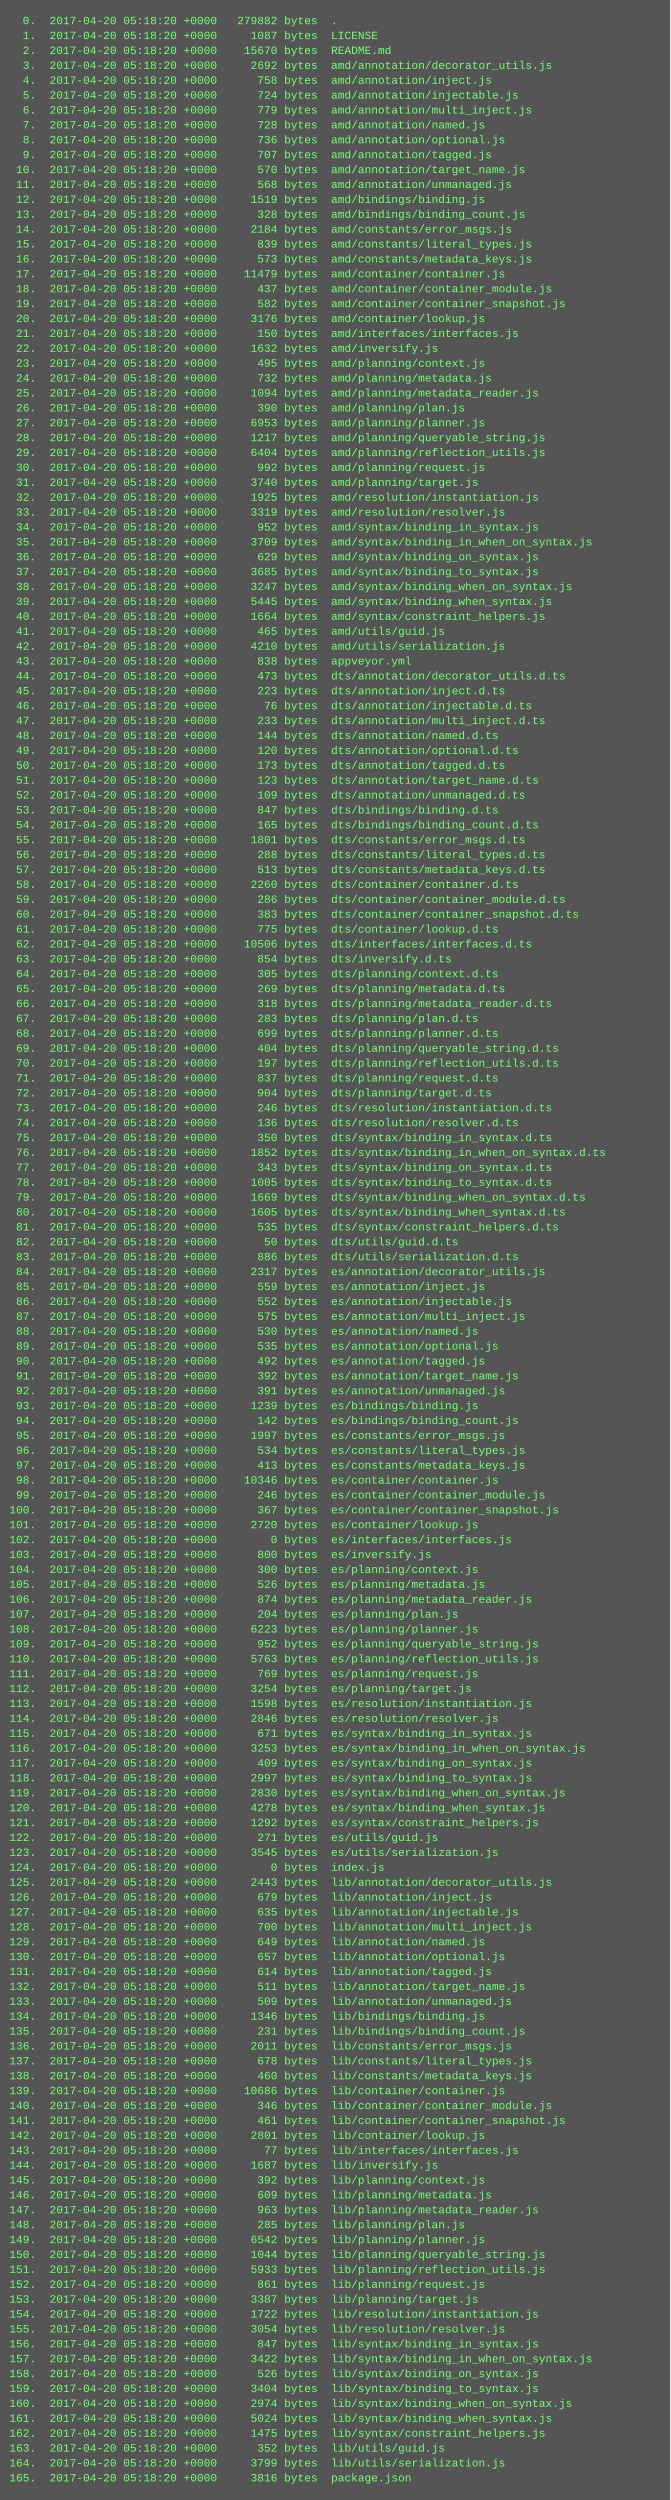
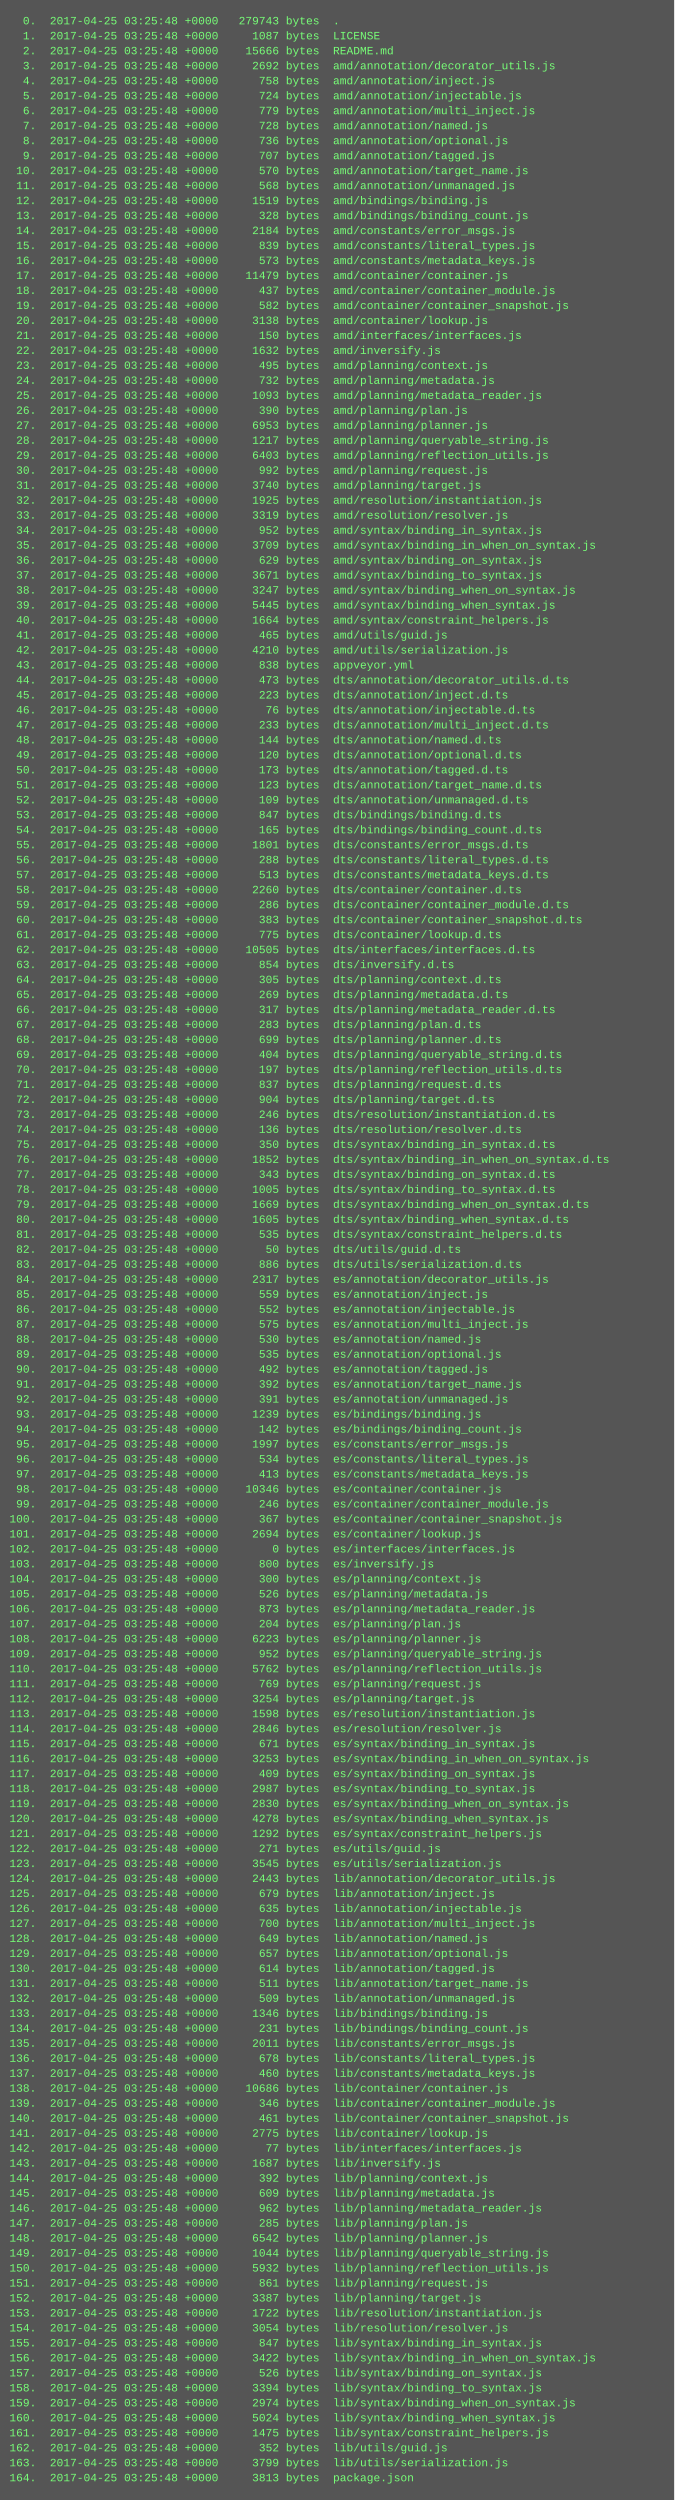
- <svg xmlns="http://www.w3.org/2000/svg" height="2686" width="720">
-   <rect height="2686" fill="#555" width="720" />
+ <svg xmlns="http://www.w3.org/2000/svg" height="2670" width="720">
+   <rect height="2670" fill="#555" width="720" />
  <text fill="#7f7" font-family="Courier New" font-size="12" xml:space="preserve">
-     <tspan x="10" y="26">  0.  2017-04-20 05:18:20 +0000   279882 bytes  .</tspan>
-     <tspan x="10" y="42">  1.  2017-04-20 05:18:20 +0000     1087 bytes  LICENSE</tspan>
-     <tspan x="10" y="58">  2.  2017-04-20 05:18:20 +0000    15670 bytes  README.md</tspan>
-     <tspan x="10" y="74">  3.  2017-04-20 05:18:20 +0000     2692 bytes  amd/annotation/decorator_utils.js</tspan>
-     <tspan x="10" y="90">  4.  2017-04-20 05:18:20 +0000      758 bytes  amd/annotation/inject.js</tspan>
-     <tspan x="10" y="106">  5.  2017-04-20 05:18:20 +0000      724 bytes  amd/annotation/injectable.js</tspan>
-     <tspan x="10" y="122">  6.  2017-04-20 05:18:20 +0000      779 bytes  amd/annotation/multi_inject.js</tspan>
-     <tspan x="10" y="138">  7.  2017-04-20 05:18:20 +0000      728 bytes  amd/annotation/named.js</tspan>
-     <tspan x="10" y="154">  8.  2017-04-20 05:18:20 +0000      736 bytes  amd/annotation/optional.js</tspan>
-     <tspan x="10" y="170">  9.  2017-04-20 05:18:20 +0000      707 bytes  amd/annotation/tagged.js</tspan>
-     <tspan x="10" y="186"> 10.  2017-04-20 05:18:20 +0000      570 bytes  amd/annotation/target_name.js</tspan>
-     <tspan x="10" y="202"> 11.  2017-04-20 05:18:20 +0000      568 bytes  amd/annotation/unmanaged.js</tspan>
-     <tspan x="10" y="218"> 12.  2017-04-20 05:18:20 +0000     1519 bytes  amd/bindings/binding.js</tspan>
-     <tspan x="10" y="234"> 13.  2017-04-20 05:18:20 +0000      328 bytes  amd/bindings/binding_count.js</tspan>
-     <tspan x="10" y="250"> 14.  2017-04-20 05:18:20 +0000     2184 bytes  amd/constants/error_msgs.js</tspan>
-     <tspan x="10" y="266"> 15.  2017-04-20 05:18:20 +0000      839 bytes  amd/constants/literal_types.js</tspan>
-     <tspan x="10" y="282"> 16.  2017-04-20 05:18:20 +0000      573 bytes  amd/constants/metadata_keys.js</tspan>
-     <tspan x="10" y="298"> 17.  2017-04-20 05:18:20 +0000    11479 bytes  amd/container/container.js</tspan>
-     <tspan x="10" y="314"> 18.  2017-04-20 05:18:20 +0000      437 bytes  amd/container/container_module.js</tspan>
-     <tspan x="10" y="330"> 19.  2017-04-20 05:18:20 +0000      582 bytes  amd/container/container_snapshot.js</tspan>
-     <tspan x="10" y="346"> 20.  2017-04-20 05:18:20 +0000     3176 bytes  amd/container/lookup.js</tspan>
-     <tspan x="10" y="362"> 21.  2017-04-20 05:18:20 +0000      150 bytes  amd/interfaces/interfaces.js</tspan>
-     <tspan x="10" y="378"> 22.  2017-04-20 05:18:20 +0000     1632 bytes  amd/inversify.js</tspan>
-     <tspan x="10" y="394"> 23.  2017-04-20 05:18:20 +0000      495 bytes  amd/planning/context.js</tspan>
-     <tspan x="10" y="410"> 24.  2017-04-20 05:18:20 +0000      732 bytes  amd/planning/metadata.js</tspan>
-     <tspan x="10" y="426"> 25.  2017-04-20 05:18:20 +0000     1094 bytes  amd/planning/metadata_reader.js</tspan>
-     <tspan x="10" y="442"> 26.  2017-04-20 05:18:20 +0000      390 bytes  amd/planning/plan.js</tspan>
-     <tspan x="10" y="458"> 27.  2017-04-20 05:18:20 +0000     6953 bytes  amd/planning/planner.js</tspan>
-     <tspan x="10" y="474"> 28.  2017-04-20 05:18:20 +0000     1217 bytes  amd/planning/queryable_string.js</tspan>
-     <tspan x="10" y="490"> 29.  2017-04-20 05:18:20 +0000     6404 bytes  amd/planning/reflection_utils.js</tspan>
-     <tspan x="10" y="506"> 30.  2017-04-20 05:18:20 +0000      992 bytes  amd/planning/request.js</tspan>
-     <tspan x="10" y="522"> 31.  2017-04-20 05:18:20 +0000     3740 bytes  amd/planning/target.js</tspan>
-     <tspan x="10" y="538"> 32.  2017-04-20 05:18:20 +0000     1925 bytes  amd/resolution/instantiation.js</tspan>
-     <tspan x="10" y="554"> 33.  2017-04-20 05:18:20 +0000     3319 bytes  amd/resolution/resolver.js</tspan>
-     <tspan x="10" y="570"> 34.  2017-04-20 05:18:20 +0000      952 bytes  amd/syntax/binding_in_syntax.js</tspan>
-     <tspan x="10" y="586"> 35.  2017-04-20 05:18:20 +0000     3709 bytes  amd/syntax/binding_in_when_on_syntax.js</tspan>
-     <tspan x="10" y="602"> 36.  2017-04-20 05:18:20 +0000      629 bytes  amd/syntax/binding_on_syntax.js</tspan>
-     <tspan x="10" y="618"> 37.  2017-04-20 05:18:20 +0000     3685 bytes  amd/syntax/binding_to_syntax.js</tspan>
-     <tspan x="10" y="634"> 38.  2017-04-20 05:18:20 +0000     3247 bytes  amd/syntax/binding_when_on_syntax.js</tspan>
-     <tspan x="10" y="650"> 39.  2017-04-20 05:18:20 +0000     5445 bytes  amd/syntax/binding_when_syntax.js</tspan>
-     <tspan x="10" y="666"> 40.  2017-04-20 05:18:20 +0000     1664 bytes  amd/syntax/constraint_helpers.js</tspan>
-     <tspan x="10" y="682"> 41.  2017-04-20 05:18:20 +0000      465 bytes  amd/utils/guid.js</tspan>
-     <tspan x="10" y="698"> 42.  2017-04-20 05:18:20 +0000     4210 bytes  amd/utils/serialization.js</tspan>
-     <tspan x="10" y="714"> 43.  2017-04-20 05:18:20 +0000      838 bytes  appveyor.yml</tspan>
-     <tspan x="10" y="730"> 44.  2017-04-20 05:18:20 +0000      473 bytes  dts/annotation/decorator_utils.d.ts</tspan>
-     <tspan x="10" y="746"> 45.  2017-04-20 05:18:20 +0000      223 bytes  dts/annotation/inject.d.ts</tspan>
-     <tspan x="10" y="762"> 46.  2017-04-20 05:18:20 +0000       76 bytes  dts/annotation/injectable.d.ts</tspan>
-     <tspan x="10" y="778"> 47.  2017-04-20 05:18:20 +0000      233 bytes  dts/annotation/multi_inject.d.ts</tspan>
-     <tspan x="10" y="794"> 48.  2017-04-20 05:18:20 +0000      144 bytes  dts/annotation/named.d.ts</tspan>
-     <tspan x="10" y="810"> 49.  2017-04-20 05:18:20 +0000      120 bytes  dts/annotation/optional.d.ts</tspan>
-     <tspan x="10" y="826"> 50.  2017-04-20 05:18:20 +0000      173 bytes  dts/annotation/tagged.d.ts</tspan>
-     <tspan x="10" y="842"> 51.  2017-04-20 05:18:20 +0000      123 bytes  dts/annotation/target_name.d.ts</tspan>
-     <tspan x="10" y="858"> 52.  2017-04-20 05:18:20 +0000      109 bytes  dts/annotation/unmanaged.d.ts</tspan>
-     <tspan x="10" y="874"> 53.  2017-04-20 05:18:20 +0000      847 bytes  dts/bindings/binding.d.ts</tspan>
-     <tspan x="10" y="890"> 54.  2017-04-20 05:18:20 +0000      165 bytes  dts/bindings/binding_count.d.ts</tspan>
-     <tspan x="10" y="906"> 55.  2017-04-20 05:18:20 +0000     1801 bytes  dts/constants/error_msgs.d.ts</tspan>
-     <tspan x="10" y="922"> 56.  2017-04-20 05:18:20 +0000      288 bytes  dts/constants/literal_types.d.ts</tspan>
-     <tspan x="10" y="938"> 57.  2017-04-20 05:18:20 +0000      513 bytes  dts/constants/metadata_keys.d.ts</tspan>
-     <tspan x="10" y="954"> 58.  2017-04-20 05:18:20 +0000     2260 bytes  dts/container/container.d.ts</tspan>
-     <tspan x="10" y="970"> 59.  2017-04-20 05:18:20 +0000      286 bytes  dts/container/container_module.d.ts</tspan>
-     <tspan x="10" y="986"> 60.  2017-04-20 05:18:20 +0000      383 bytes  dts/container/container_snapshot.d.ts</tspan>
-     <tspan x="10" y="1002"> 61.  2017-04-20 05:18:20 +0000      775 bytes  dts/container/lookup.d.ts</tspan>
-     <tspan x="10" y="1018"> 62.  2017-04-20 05:18:20 +0000    10506 bytes  dts/interfaces/interfaces.d.ts</tspan>
-     <tspan x="10" y="1034"> 63.  2017-04-20 05:18:20 +0000      854 bytes  dts/inversify.d.ts</tspan>
-     <tspan x="10" y="1050"> 64.  2017-04-20 05:18:20 +0000      305 bytes  dts/planning/context.d.ts</tspan>
-     <tspan x="10" y="1066"> 65.  2017-04-20 05:18:20 +0000      269 bytes  dts/planning/metadata.d.ts</tspan>
-     <tspan x="10" y="1082"> 66.  2017-04-20 05:18:20 +0000      318 bytes  dts/planning/metadata_reader.d.ts</tspan>
-     <tspan x="10" y="1098"> 67.  2017-04-20 05:18:20 +0000      283 bytes  dts/planning/plan.d.ts</tspan>
-     <tspan x="10" y="1114"> 68.  2017-04-20 05:18:20 +0000      699 bytes  dts/planning/planner.d.ts</tspan>
-     <tspan x="10" y="1130"> 69.  2017-04-20 05:18:20 +0000      404 bytes  dts/planning/queryable_string.d.ts</tspan>
-     <tspan x="10" y="1146"> 70.  2017-04-20 05:18:20 +0000      197 bytes  dts/planning/reflection_utils.d.ts</tspan>
-     <tspan x="10" y="1162"> 71.  2017-04-20 05:18:20 +0000      837 bytes  dts/planning/request.d.ts</tspan>
-     <tspan x="10" y="1178"> 72.  2017-04-20 05:18:20 +0000      904 bytes  dts/planning/target.d.ts</tspan>
-     <tspan x="10" y="1194"> 73.  2017-04-20 05:18:20 +0000      246 bytes  dts/resolution/instantiation.d.ts</tspan>
-     <tspan x="10" y="1210"> 74.  2017-04-20 05:18:20 +0000      136 bytes  dts/resolution/resolver.d.ts</tspan>
-     <tspan x="10" y="1226"> 75.  2017-04-20 05:18:20 +0000      350 bytes  dts/syntax/binding_in_syntax.d.ts</tspan>
-     <tspan x="10" y="1242"> 76.  2017-04-20 05:18:20 +0000     1852 bytes  dts/syntax/binding_in_when_on_syntax.d.ts</tspan>
-     <tspan x="10" y="1258"> 77.  2017-04-20 05:18:20 +0000      343 bytes  dts/syntax/binding_on_syntax.d.ts</tspan>
-     <tspan x="10" y="1274"> 78.  2017-04-20 05:18:20 +0000     1005 bytes  dts/syntax/binding_to_syntax.d.ts</tspan>
-     <tspan x="10" y="1290"> 79.  2017-04-20 05:18:20 +0000     1669 bytes  dts/syntax/binding_when_on_syntax.d.ts</tspan>
-     <tspan x="10" y="1306"> 80.  2017-04-20 05:18:20 +0000     1605 bytes  dts/syntax/binding_when_syntax.d.ts</tspan>
-     <tspan x="10" y="1322"> 81.  2017-04-20 05:18:20 +0000      535 bytes  dts/syntax/constraint_helpers.d.ts</tspan>
-     <tspan x="10" y="1338"> 82.  2017-04-20 05:18:20 +0000       50 bytes  dts/utils/guid.d.ts</tspan>
-     <tspan x="10" y="1354"> 83.  2017-04-20 05:18:20 +0000      886 bytes  dts/utils/serialization.d.ts</tspan>
-     <tspan x="10" y="1370"> 84.  2017-04-20 05:18:20 +0000     2317 bytes  es/annotation/decorator_utils.js</tspan>
-     <tspan x="10" y="1386"> 85.  2017-04-20 05:18:20 +0000      559 bytes  es/annotation/inject.js</tspan>
-     <tspan x="10" y="1402"> 86.  2017-04-20 05:18:20 +0000      552 bytes  es/annotation/injectable.js</tspan>
-     <tspan x="10" y="1418"> 87.  2017-04-20 05:18:20 +0000      575 bytes  es/annotation/multi_inject.js</tspan>
-     <tspan x="10" y="1434"> 88.  2017-04-20 05:18:20 +0000      530 bytes  es/annotation/named.js</tspan>
-     <tspan x="10" y="1450"> 89.  2017-04-20 05:18:20 +0000      535 bytes  es/annotation/optional.js</tspan>
-     <tspan x="10" y="1466"> 90.  2017-04-20 05:18:20 +0000      492 bytes  es/annotation/tagged.js</tspan>
-     <tspan x="10" y="1482"> 91.  2017-04-20 05:18:20 +0000      392 bytes  es/annotation/target_name.js</tspan>
-     <tspan x="10" y="1498"> 92.  2017-04-20 05:18:20 +0000      391 bytes  es/annotation/unmanaged.js</tspan>
-     <tspan x="10" y="1514"> 93.  2017-04-20 05:18:20 +0000     1239 bytes  es/bindings/binding.js</tspan>
-     <tspan x="10" y="1530"> 94.  2017-04-20 05:18:20 +0000      142 bytes  es/bindings/binding_count.js</tspan>
-     <tspan x="10" y="1546"> 95.  2017-04-20 05:18:20 +0000     1997 bytes  es/constants/error_msgs.js</tspan>
-     <tspan x="10" y="1562"> 96.  2017-04-20 05:18:20 +0000      534 bytes  es/constants/literal_types.js</tspan>
-     <tspan x="10" y="1578"> 97.  2017-04-20 05:18:20 +0000      413 bytes  es/constants/metadata_keys.js</tspan>
-     <tspan x="10" y="1594"> 98.  2017-04-20 05:18:20 +0000    10346 bytes  es/container/container.js</tspan>
-     <tspan x="10" y="1610"> 99.  2017-04-20 05:18:20 +0000      246 bytes  es/container/container_module.js</tspan>
-     <tspan x="10" y="1626">100.  2017-04-20 05:18:20 +0000      367 bytes  es/container/container_snapshot.js</tspan>
-     <tspan x="10" y="1642">101.  2017-04-20 05:18:20 +0000     2720 bytes  es/container/lookup.js</tspan>
-     <tspan x="10" y="1658">102.  2017-04-20 05:18:20 +0000        0 bytes  es/interfaces/interfaces.js</tspan>
-     <tspan x="10" y="1674">103.  2017-04-20 05:18:20 +0000      800 bytes  es/inversify.js</tspan>
-     <tspan x="10" y="1690">104.  2017-04-20 05:18:20 +0000      300 bytes  es/planning/context.js</tspan>
-     <tspan x="10" y="1706">105.  2017-04-20 05:18:20 +0000      526 bytes  es/planning/metadata.js</tspan>
-     <tspan x="10" y="1722">106.  2017-04-20 05:18:20 +0000      874 bytes  es/planning/metadata_reader.js</tspan>
-     <tspan x="10" y="1738">107.  2017-04-20 05:18:20 +0000      204 bytes  es/planning/plan.js</tspan>
-     <tspan x="10" y="1754">108.  2017-04-20 05:18:20 +0000     6223 bytes  es/planning/planner.js</tspan>
-     <tspan x="10" y="1770">109.  2017-04-20 05:18:20 +0000      952 bytes  es/planning/queryable_string.js</tspan>
-     <tspan x="10" y="1786">110.  2017-04-20 05:18:20 +0000     5763 bytes  es/planning/reflection_utils.js</tspan>
-     <tspan x="10" y="1802">111.  2017-04-20 05:18:20 +0000      769 bytes  es/planning/request.js</tspan>
-     <tspan x="10" y="1818">112.  2017-04-20 05:18:20 +0000     3254 bytes  es/planning/target.js</tspan>
-     <tspan x="10" y="1834">113.  2017-04-20 05:18:20 +0000     1598 bytes  es/resolution/instantiation.js</tspan>
-     <tspan x="10" y="1850">114.  2017-04-20 05:18:20 +0000     2846 bytes  es/resolution/resolver.js</tspan>
-     <tspan x="10" y="1866">115.  2017-04-20 05:18:20 +0000      671 bytes  es/syntax/binding_in_syntax.js</tspan>
-     <tspan x="10" y="1882">116.  2017-04-20 05:18:20 +0000     3253 bytes  es/syntax/binding_in_when_on_syntax.js</tspan>
-     <tspan x="10" y="1898">117.  2017-04-20 05:18:20 +0000      409 bytes  es/syntax/binding_on_syntax.js</tspan>
-     <tspan x="10" y="1914">118.  2017-04-20 05:18:20 +0000     2997 bytes  es/syntax/binding_to_syntax.js</tspan>
-     <tspan x="10" y="1930">119.  2017-04-20 05:18:20 +0000     2830 bytes  es/syntax/binding_when_on_syntax.js</tspan>
-     <tspan x="10" y="1946">120.  2017-04-20 05:18:20 +0000     4278 bytes  es/syntax/binding_when_syntax.js</tspan>
-     <tspan x="10" y="1962">121.  2017-04-20 05:18:20 +0000     1292 bytes  es/syntax/constraint_helpers.js</tspan>
-     <tspan x="10" y="1978">122.  2017-04-20 05:18:20 +0000      271 bytes  es/utils/guid.js</tspan>
-     <tspan x="10" y="1994">123.  2017-04-20 05:18:20 +0000     3545 bytes  es/utils/serialization.js</tspan>
-     <tspan x="10" y="2010">124.  2017-04-20 05:18:20 +0000        0 bytes  index.js</tspan>
-     <tspan x="10" y="2026">125.  2017-04-20 05:18:20 +0000     2443 bytes  lib/annotation/decorator_utils.js</tspan>
-     <tspan x="10" y="2042">126.  2017-04-20 05:18:20 +0000      679 bytes  lib/annotation/inject.js</tspan>
-     <tspan x="10" y="2058">127.  2017-04-20 05:18:20 +0000      635 bytes  lib/annotation/injectable.js</tspan>
-     <tspan x="10" y="2074">128.  2017-04-20 05:18:20 +0000      700 bytes  lib/annotation/multi_inject.js</tspan>
-     <tspan x="10" y="2090">129.  2017-04-20 05:18:20 +0000      649 bytes  lib/annotation/named.js</tspan>
-     <tspan x="10" y="2106">130.  2017-04-20 05:18:20 +0000      657 bytes  lib/annotation/optional.js</tspan>
-     <tspan x="10" y="2122">131.  2017-04-20 05:18:20 +0000      614 bytes  lib/annotation/tagged.js</tspan>
-     <tspan x="10" y="2138">132.  2017-04-20 05:18:20 +0000      511 bytes  lib/annotation/target_name.js</tspan>
-     <tspan x="10" y="2154">133.  2017-04-20 05:18:20 +0000      509 bytes  lib/annotation/unmanaged.js</tspan>
-     <tspan x="10" y="2170">134.  2017-04-20 05:18:20 +0000     1346 bytes  lib/bindings/binding.js</tspan>
-     <tspan x="10" y="2186">135.  2017-04-20 05:18:20 +0000      231 bytes  lib/bindings/binding_count.js</tspan>
-     <tspan x="10" y="2202">136.  2017-04-20 05:18:20 +0000     2011 bytes  lib/constants/error_msgs.js</tspan>
-     <tspan x="10" y="2218">137.  2017-04-20 05:18:20 +0000      678 bytes  lib/constants/literal_types.js</tspan>
-     <tspan x="10" y="2234">138.  2017-04-20 05:18:20 +0000      460 bytes  lib/constants/metadata_keys.js</tspan>
-     <tspan x="10" y="2250">139.  2017-04-20 05:18:20 +0000    10686 bytes  lib/container/container.js</tspan>
-     <tspan x="10" y="2266">140.  2017-04-20 05:18:20 +0000      346 bytes  lib/container/container_module.js</tspan>
-     <tspan x="10" y="2282">141.  2017-04-20 05:18:20 +0000      461 bytes  lib/container/container_snapshot.js</tspan>
-     <tspan x="10" y="2298">142.  2017-04-20 05:18:20 +0000     2801 bytes  lib/container/lookup.js</tspan>
-     <tspan x="10" y="2314">143.  2017-04-20 05:18:20 +0000       77 bytes  lib/interfaces/interfaces.js</tspan>
-     <tspan x="10" y="2330">144.  2017-04-20 05:18:20 +0000     1687 bytes  lib/inversify.js</tspan>
-     <tspan x="10" y="2346">145.  2017-04-20 05:18:20 +0000      392 bytes  lib/planning/context.js</tspan>
-     <tspan x="10" y="2362">146.  2017-04-20 05:18:20 +0000      609 bytes  lib/planning/metadata.js</tspan>
-     <tspan x="10" y="2378">147.  2017-04-20 05:18:20 +0000      963 bytes  lib/planning/metadata_reader.js</tspan>
-     <tspan x="10" y="2394">148.  2017-04-20 05:18:20 +0000      285 bytes  lib/planning/plan.js</tspan>
-     <tspan x="10" y="2410">149.  2017-04-20 05:18:20 +0000     6542 bytes  lib/planning/planner.js</tspan>
-     <tspan x="10" y="2426">150.  2017-04-20 05:18:20 +0000     1044 bytes  lib/planning/queryable_string.js</tspan>
-     <tspan x="10" y="2442">151.  2017-04-20 05:18:20 +0000     5933 bytes  lib/planning/reflection_utils.js</tspan>
-     <tspan x="10" y="2458">152.  2017-04-20 05:18:20 +0000      861 bytes  lib/planning/request.js</tspan>
-     <tspan x="10" y="2474">153.  2017-04-20 05:18:20 +0000     3387 bytes  lib/planning/target.js</tspan>
-     <tspan x="10" y="2490">154.  2017-04-20 05:18:20 +0000     1722 bytes  lib/resolution/instantiation.js</tspan>
-     <tspan x="10" y="2506">155.  2017-04-20 05:18:20 +0000     3054 bytes  lib/resolution/resolver.js</tspan>
-     <tspan x="10" y="2522">156.  2017-04-20 05:18:20 +0000      847 bytes  lib/syntax/binding_in_syntax.js</tspan>
-     <tspan x="10" y="2538">157.  2017-04-20 05:18:20 +0000     3422 bytes  lib/syntax/binding_in_when_on_syntax.js</tspan>
-     <tspan x="10" y="2554">158.  2017-04-20 05:18:20 +0000      526 bytes  lib/syntax/binding_on_syntax.js</tspan>
-     <tspan x="10" y="2570">159.  2017-04-20 05:18:20 +0000     3404 bytes  lib/syntax/binding_to_syntax.js</tspan>
-     <tspan x="10" y="2586">160.  2017-04-20 05:18:20 +0000     2974 bytes  lib/syntax/binding_when_on_syntax.js</tspan>
-     <tspan x="10" y="2602">161.  2017-04-20 05:18:20 +0000     5024 bytes  lib/syntax/binding_when_syntax.js</tspan>
-     <tspan x="10" y="2618">162.  2017-04-20 05:18:20 +0000     1475 bytes  lib/syntax/constraint_helpers.js</tspan>
-     <tspan x="10" y="2634">163.  2017-04-20 05:18:20 +0000      352 bytes  lib/utils/guid.js</tspan>
-     <tspan x="10" y="2650">164.  2017-04-20 05:18:20 +0000     3799 bytes  lib/utils/serialization.js</tspan>
-     <tspan x="10" y="2666">165.  2017-04-20 05:18:20 +0000     3816 bytes  package.json</tspan>
+     <tspan x="10" y="26">  0.  2017-04-25 03:25:48 +0000   279743 bytes  .</tspan>
+     <tspan x="10" y="42">  1.  2017-04-25 03:25:48 +0000     1087 bytes  LICENSE</tspan>
+     <tspan x="10" y="58">  2.  2017-04-25 03:25:48 +0000    15666 bytes  README.md</tspan>
+     <tspan x="10" y="74">  3.  2017-04-25 03:25:48 +0000     2692 bytes  amd/annotation/decorator_utils.js</tspan>
+     <tspan x="10" y="90">  4.  2017-04-25 03:25:48 +0000      758 bytes  amd/annotation/inject.js</tspan>
+     <tspan x="10" y="106">  5.  2017-04-25 03:25:48 +0000      724 bytes  amd/annotation/injectable.js</tspan>
+     <tspan x="10" y="122">  6.  2017-04-25 03:25:48 +0000      779 bytes  amd/annotation/multi_inject.js</tspan>
+     <tspan x="10" y="138">  7.  2017-04-25 03:25:48 +0000      728 bytes  amd/annotation/named.js</tspan>
+     <tspan x="10" y="154">  8.  2017-04-25 03:25:48 +0000      736 bytes  amd/annotation/optional.js</tspan>
+     <tspan x="10" y="170">  9.  2017-04-25 03:25:48 +0000      707 bytes  amd/annotation/tagged.js</tspan>
+     <tspan x="10" y="186"> 10.  2017-04-25 03:25:48 +0000      570 bytes  amd/annotation/target_name.js</tspan>
+     <tspan x="10" y="202"> 11.  2017-04-25 03:25:48 +0000      568 bytes  amd/annotation/unmanaged.js</tspan>
+     <tspan x="10" y="218"> 12.  2017-04-25 03:25:48 +0000     1519 bytes  amd/bindings/binding.js</tspan>
+     <tspan x="10" y="234"> 13.  2017-04-25 03:25:48 +0000      328 bytes  amd/bindings/binding_count.js</tspan>
+     <tspan x="10" y="250"> 14.  2017-04-25 03:25:48 +0000     2184 bytes  amd/constants/error_msgs.js</tspan>
+     <tspan x="10" y="266"> 15.  2017-04-25 03:25:48 +0000      839 bytes  amd/constants/literal_types.js</tspan>
+     <tspan x="10" y="282"> 16.  2017-04-25 03:25:48 +0000      573 bytes  amd/constants/metadata_keys.js</tspan>
+     <tspan x="10" y="298"> 17.  2017-04-25 03:25:48 +0000    11479 bytes  amd/container/container.js</tspan>
+     <tspan x="10" y="314"> 18.  2017-04-25 03:25:48 +0000      437 bytes  amd/container/container_module.js</tspan>
+     <tspan x="10" y="330"> 19.  2017-04-25 03:25:48 +0000      582 bytes  amd/container/container_snapshot.js</tspan>
+     <tspan x="10" y="346"> 20.  2017-04-25 03:25:48 +0000     3138 bytes  amd/container/lookup.js</tspan>
+     <tspan x="10" y="362"> 21.  2017-04-25 03:25:48 +0000      150 bytes  amd/interfaces/interfaces.js</tspan>
+     <tspan x="10" y="378"> 22.  2017-04-25 03:25:48 +0000     1632 bytes  amd/inversify.js</tspan>
+     <tspan x="10" y="394"> 23.  2017-04-25 03:25:48 +0000      495 bytes  amd/planning/context.js</tspan>
+     <tspan x="10" y="410"> 24.  2017-04-25 03:25:48 +0000      732 bytes  amd/planning/metadata.js</tspan>
+     <tspan x="10" y="426"> 25.  2017-04-25 03:25:48 +0000     1093 bytes  amd/planning/metadata_reader.js</tspan>
+     <tspan x="10" y="442"> 26.  2017-04-25 03:25:48 +0000      390 bytes  amd/planning/plan.js</tspan>
+     <tspan x="10" y="458"> 27.  2017-04-25 03:25:48 +0000     6953 bytes  amd/planning/planner.js</tspan>
+     <tspan x="10" y="474"> 28.  2017-04-25 03:25:48 +0000     1217 bytes  amd/planning/queryable_string.js</tspan>
+     <tspan x="10" y="490"> 29.  2017-04-25 03:25:48 +0000     6403 bytes  amd/planning/reflection_utils.js</tspan>
+     <tspan x="10" y="506"> 30.  2017-04-25 03:25:48 +0000      992 bytes  amd/planning/request.js</tspan>
+     <tspan x="10" y="522"> 31.  2017-04-25 03:25:48 +0000     3740 bytes  amd/planning/target.js</tspan>
+     <tspan x="10" y="538"> 32.  2017-04-25 03:25:48 +0000     1925 bytes  amd/resolution/instantiation.js</tspan>
+     <tspan x="10" y="554"> 33.  2017-04-25 03:25:48 +0000     3319 bytes  amd/resolution/resolver.js</tspan>
+     <tspan x="10" y="570"> 34.  2017-04-25 03:25:48 +0000      952 bytes  amd/syntax/binding_in_syntax.js</tspan>
+     <tspan x="10" y="586"> 35.  2017-04-25 03:25:48 +0000     3709 bytes  amd/syntax/binding_in_when_on_syntax.js</tspan>
+     <tspan x="10" y="602"> 36.  2017-04-25 03:25:48 +0000      629 bytes  amd/syntax/binding_on_syntax.js</tspan>
+     <tspan x="10" y="618"> 37.  2017-04-25 03:25:48 +0000     3671 bytes  amd/syntax/binding_to_syntax.js</tspan>
+     <tspan x="10" y="634"> 38.  2017-04-25 03:25:48 +0000     3247 bytes  amd/syntax/binding_when_on_syntax.js</tspan>
+     <tspan x="10" y="650"> 39.  2017-04-25 03:25:48 +0000     5445 bytes  amd/syntax/binding_when_syntax.js</tspan>
+     <tspan x="10" y="666"> 40.  2017-04-25 03:25:48 +0000     1664 bytes  amd/syntax/constraint_helpers.js</tspan>
+     <tspan x="10" y="682"> 41.  2017-04-25 03:25:48 +0000      465 bytes  amd/utils/guid.js</tspan>
+     <tspan x="10" y="698"> 42.  2017-04-25 03:25:48 +0000     4210 bytes  amd/utils/serialization.js</tspan>
+     <tspan x="10" y="714"> 43.  2017-04-25 03:25:48 +0000      838 bytes  appveyor.yml</tspan>
+     <tspan x="10" y="730"> 44.  2017-04-25 03:25:48 +0000      473 bytes  dts/annotation/decorator_utils.d.ts</tspan>
+     <tspan x="10" y="746"> 45.  2017-04-25 03:25:48 +0000      223 bytes  dts/annotation/inject.d.ts</tspan>
+     <tspan x="10" y="762"> 46.  2017-04-25 03:25:48 +0000       76 bytes  dts/annotation/injectable.d.ts</tspan>
+     <tspan x="10" y="778"> 47.  2017-04-25 03:25:48 +0000      233 bytes  dts/annotation/multi_inject.d.ts</tspan>
+     <tspan x="10" y="794"> 48.  2017-04-25 03:25:48 +0000      144 bytes  dts/annotation/named.d.ts</tspan>
+     <tspan x="10" y="810"> 49.  2017-04-25 03:25:48 +0000      120 bytes  dts/annotation/optional.d.ts</tspan>
+     <tspan x="10" y="826"> 50.  2017-04-25 03:25:48 +0000      173 bytes  dts/annotation/tagged.d.ts</tspan>
+     <tspan x="10" y="842"> 51.  2017-04-25 03:25:48 +0000      123 bytes  dts/annotation/target_name.d.ts</tspan>
+     <tspan x="10" y="858"> 52.  2017-04-25 03:25:48 +0000      109 bytes  dts/annotation/unmanaged.d.ts</tspan>
+     <tspan x="10" y="874"> 53.  2017-04-25 03:25:48 +0000      847 bytes  dts/bindings/binding.d.ts</tspan>
+     <tspan x="10" y="890"> 54.  2017-04-25 03:25:48 +0000      165 bytes  dts/bindings/binding_count.d.ts</tspan>
+     <tspan x="10" y="906"> 55.  2017-04-25 03:25:48 +0000     1801 bytes  dts/constants/error_msgs.d.ts</tspan>
+     <tspan x="10" y="922"> 56.  2017-04-25 03:25:48 +0000      288 bytes  dts/constants/literal_types.d.ts</tspan>
+     <tspan x="10" y="938"> 57.  2017-04-25 03:25:48 +0000      513 bytes  dts/constants/metadata_keys.d.ts</tspan>
+     <tspan x="10" y="954"> 58.  2017-04-25 03:25:48 +0000     2260 bytes  dts/container/container.d.ts</tspan>
+     <tspan x="10" y="970"> 59.  2017-04-25 03:25:48 +0000      286 bytes  dts/container/container_module.d.ts</tspan>
+     <tspan x="10" y="986"> 60.  2017-04-25 03:25:48 +0000      383 bytes  dts/container/container_snapshot.d.ts</tspan>
+     <tspan x="10" y="1002"> 61.  2017-04-25 03:25:48 +0000      775 bytes  dts/container/lookup.d.ts</tspan>
+     <tspan x="10" y="1018"> 62.  2017-04-25 03:25:48 +0000    10505 bytes  dts/interfaces/interfaces.d.ts</tspan>
+     <tspan x="10" y="1034"> 63.  2017-04-25 03:25:48 +0000      854 bytes  dts/inversify.d.ts</tspan>
+     <tspan x="10" y="1050"> 64.  2017-04-25 03:25:48 +0000      305 bytes  dts/planning/context.d.ts</tspan>
+     <tspan x="10" y="1066"> 65.  2017-04-25 03:25:48 +0000      269 bytes  dts/planning/metadata.d.ts</tspan>
+     <tspan x="10" y="1082"> 66.  2017-04-25 03:25:48 +0000      317 bytes  dts/planning/metadata_reader.d.ts</tspan>
+     <tspan x="10" y="1098"> 67.  2017-04-25 03:25:48 +0000      283 bytes  dts/planning/plan.d.ts</tspan>
+     <tspan x="10" y="1114"> 68.  2017-04-25 03:25:48 +0000      699 bytes  dts/planning/planner.d.ts</tspan>
+     <tspan x="10" y="1130"> 69.  2017-04-25 03:25:48 +0000      404 bytes  dts/planning/queryable_string.d.ts</tspan>
+     <tspan x="10" y="1146"> 70.  2017-04-25 03:25:48 +0000      197 bytes  dts/planning/reflection_utils.d.ts</tspan>
+     <tspan x="10" y="1162"> 71.  2017-04-25 03:25:48 +0000      837 bytes  dts/planning/request.d.ts</tspan>
+     <tspan x="10" y="1178"> 72.  2017-04-25 03:25:48 +0000      904 bytes  dts/planning/target.d.ts</tspan>
+     <tspan x="10" y="1194"> 73.  2017-04-25 03:25:48 +0000      246 bytes  dts/resolution/instantiation.d.ts</tspan>
+     <tspan x="10" y="1210"> 74.  2017-04-25 03:25:48 +0000      136 bytes  dts/resolution/resolver.d.ts</tspan>
+     <tspan x="10" y="1226"> 75.  2017-04-25 03:25:48 +0000      350 bytes  dts/syntax/binding_in_syntax.d.ts</tspan>
+     <tspan x="10" y="1242"> 76.  2017-04-25 03:25:48 +0000     1852 bytes  dts/syntax/binding_in_when_on_syntax.d.ts</tspan>
+     <tspan x="10" y="1258"> 77.  2017-04-25 03:25:48 +0000      343 bytes  dts/syntax/binding_on_syntax.d.ts</tspan>
+     <tspan x="10" y="1274"> 78.  2017-04-25 03:25:48 +0000     1005 bytes  dts/syntax/binding_to_syntax.d.ts</tspan>
+     <tspan x="10" y="1290"> 79.  2017-04-25 03:25:48 +0000     1669 bytes  dts/syntax/binding_when_on_syntax.d.ts</tspan>
+     <tspan x="10" y="1306"> 80.  2017-04-25 03:25:48 +0000     1605 bytes  dts/syntax/binding_when_syntax.d.ts</tspan>
+     <tspan x="10" y="1322"> 81.  2017-04-25 03:25:48 +0000      535 bytes  dts/syntax/constraint_helpers.d.ts</tspan>
+     <tspan x="10" y="1338"> 82.  2017-04-25 03:25:48 +0000       50 bytes  dts/utils/guid.d.ts</tspan>
+     <tspan x="10" y="1354"> 83.  2017-04-25 03:25:48 +0000      886 bytes  dts/utils/serialization.d.ts</tspan>
+     <tspan x="10" y="1370"> 84.  2017-04-25 03:25:48 +0000     2317 bytes  es/annotation/decorator_utils.js</tspan>
+     <tspan x="10" y="1386"> 85.  2017-04-25 03:25:48 +0000      559 bytes  es/annotation/inject.js</tspan>
+     <tspan x="10" y="1402"> 86.  2017-04-25 03:25:48 +0000      552 bytes  es/annotation/injectable.js</tspan>
+     <tspan x="10" y="1418"> 87.  2017-04-25 03:25:48 +0000      575 bytes  es/annotation/multi_inject.js</tspan>
+     <tspan x="10" y="1434"> 88.  2017-04-25 03:25:48 +0000      530 bytes  es/annotation/named.js</tspan>
+     <tspan x="10" y="1450"> 89.  2017-04-25 03:25:48 +0000      535 bytes  es/annotation/optional.js</tspan>
+     <tspan x="10" y="1466"> 90.  2017-04-25 03:25:48 +0000      492 bytes  es/annotation/tagged.js</tspan>
+     <tspan x="10" y="1482"> 91.  2017-04-25 03:25:48 +0000      392 bytes  es/annotation/target_name.js</tspan>
+     <tspan x="10" y="1498"> 92.  2017-04-25 03:25:48 +0000      391 bytes  es/annotation/unmanaged.js</tspan>
+     <tspan x="10" y="1514"> 93.  2017-04-25 03:25:48 +0000     1239 bytes  es/bindings/binding.js</tspan>
+     <tspan x="10" y="1530"> 94.  2017-04-25 03:25:48 +0000      142 bytes  es/bindings/binding_count.js</tspan>
+     <tspan x="10" y="1546"> 95.  2017-04-25 03:25:48 +0000     1997 bytes  es/constants/error_msgs.js</tspan>
+     <tspan x="10" y="1562"> 96.  2017-04-25 03:25:48 +0000      534 bytes  es/constants/literal_types.js</tspan>
+     <tspan x="10" y="1578"> 97.  2017-04-25 03:25:48 +0000      413 bytes  es/constants/metadata_keys.js</tspan>
+     <tspan x="10" y="1594"> 98.  2017-04-25 03:25:48 +0000    10346 bytes  es/container/container.js</tspan>
+     <tspan x="10" y="1610"> 99.  2017-04-25 03:25:48 +0000      246 bytes  es/container/container_module.js</tspan>
+     <tspan x="10" y="1626">100.  2017-04-25 03:25:48 +0000      367 bytes  es/container/container_snapshot.js</tspan>
+     <tspan x="10" y="1642">101.  2017-04-25 03:25:48 +0000     2694 bytes  es/container/lookup.js</tspan>
+     <tspan x="10" y="1658">102.  2017-04-25 03:25:48 +0000        0 bytes  es/interfaces/interfaces.js</tspan>
+     <tspan x="10" y="1674">103.  2017-04-25 03:25:48 +0000      800 bytes  es/inversify.js</tspan>
+     <tspan x="10" y="1690">104.  2017-04-25 03:25:48 +0000      300 bytes  es/planning/context.js</tspan>
+     <tspan x="10" y="1706">105.  2017-04-25 03:25:48 +0000      526 bytes  es/planning/metadata.js</tspan>
+     <tspan x="10" y="1722">106.  2017-04-25 03:25:48 +0000      873 bytes  es/planning/metadata_reader.js</tspan>
+     <tspan x="10" y="1738">107.  2017-04-25 03:25:48 +0000      204 bytes  es/planning/plan.js</tspan>
+     <tspan x="10" y="1754">108.  2017-04-25 03:25:48 +0000     6223 bytes  es/planning/planner.js</tspan>
+     <tspan x="10" y="1770">109.  2017-04-25 03:25:48 +0000      952 bytes  es/planning/queryable_string.js</tspan>
+     <tspan x="10" y="1786">110.  2017-04-25 03:25:48 +0000     5762 bytes  es/planning/reflection_utils.js</tspan>
+     <tspan x="10" y="1802">111.  2017-04-25 03:25:48 +0000      769 bytes  es/planning/request.js</tspan>
+     <tspan x="10" y="1818">112.  2017-04-25 03:25:48 +0000     3254 bytes  es/planning/target.js</tspan>
+     <tspan x="10" y="1834">113.  2017-04-25 03:25:48 +0000     1598 bytes  es/resolution/instantiation.js</tspan>
+     <tspan x="10" y="1850">114.  2017-04-25 03:25:48 +0000     2846 bytes  es/resolution/resolver.js</tspan>
+     <tspan x="10" y="1866">115.  2017-04-25 03:25:48 +0000      671 bytes  es/syntax/binding_in_syntax.js</tspan>
+     <tspan x="10" y="1882">116.  2017-04-25 03:25:48 +0000     3253 bytes  es/syntax/binding_in_when_on_syntax.js</tspan>
+     <tspan x="10" y="1898">117.  2017-04-25 03:25:48 +0000      409 bytes  es/syntax/binding_on_syntax.js</tspan>
+     <tspan x="10" y="1914">118.  2017-04-25 03:25:48 +0000     2987 bytes  es/syntax/binding_to_syntax.js</tspan>
+     <tspan x="10" y="1930">119.  2017-04-25 03:25:48 +0000     2830 bytes  es/syntax/binding_when_on_syntax.js</tspan>
+     <tspan x="10" y="1946">120.  2017-04-25 03:25:48 +0000     4278 bytes  es/syntax/binding_when_syntax.js</tspan>
+     <tspan x="10" y="1962">121.  2017-04-25 03:25:48 +0000     1292 bytes  es/syntax/constraint_helpers.js</tspan>
+     <tspan x="10" y="1978">122.  2017-04-25 03:25:48 +0000      271 bytes  es/utils/guid.js</tspan>
+     <tspan x="10" y="1994">123.  2017-04-25 03:25:48 +0000     3545 bytes  es/utils/serialization.js</tspan>
+     <tspan x="10" y="2010">124.  2017-04-25 03:25:48 +0000     2443 bytes  lib/annotation/decorator_utils.js</tspan>
+     <tspan x="10" y="2026">125.  2017-04-25 03:25:48 +0000      679 bytes  lib/annotation/inject.js</tspan>
+     <tspan x="10" y="2042">126.  2017-04-25 03:25:48 +0000      635 bytes  lib/annotation/injectable.js</tspan>
+     <tspan x="10" y="2058">127.  2017-04-25 03:25:48 +0000      700 bytes  lib/annotation/multi_inject.js</tspan>
+     <tspan x="10" y="2074">128.  2017-04-25 03:25:48 +0000      649 bytes  lib/annotation/named.js</tspan>
+     <tspan x="10" y="2090">129.  2017-04-25 03:25:48 +0000      657 bytes  lib/annotation/optional.js</tspan>
+     <tspan x="10" y="2106">130.  2017-04-25 03:25:48 +0000      614 bytes  lib/annotation/tagged.js</tspan>
+     <tspan x="10" y="2122">131.  2017-04-25 03:25:48 +0000      511 bytes  lib/annotation/target_name.js</tspan>
+     <tspan x="10" y="2138">132.  2017-04-25 03:25:48 +0000      509 bytes  lib/annotation/unmanaged.js</tspan>
+     <tspan x="10" y="2154">133.  2017-04-25 03:25:48 +0000     1346 bytes  lib/bindings/binding.js</tspan>
+     <tspan x="10" y="2170">134.  2017-04-25 03:25:48 +0000      231 bytes  lib/bindings/binding_count.js</tspan>
+     <tspan x="10" y="2186">135.  2017-04-25 03:25:48 +0000     2011 bytes  lib/constants/error_msgs.js</tspan>
+     <tspan x="10" y="2202">136.  2017-04-25 03:25:48 +0000      678 bytes  lib/constants/literal_types.js</tspan>
+     <tspan x="10" y="2218">137.  2017-04-25 03:25:48 +0000      460 bytes  lib/constants/metadata_keys.js</tspan>
+     <tspan x="10" y="2234">138.  2017-04-25 03:25:48 +0000    10686 bytes  lib/container/container.js</tspan>
+     <tspan x="10" y="2250">139.  2017-04-25 03:25:48 +0000      346 bytes  lib/container/container_module.js</tspan>
+     <tspan x="10" y="2266">140.  2017-04-25 03:25:48 +0000      461 bytes  lib/container/container_snapshot.js</tspan>
+     <tspan x="10" y="2282">141.  2017-04-25 03:25:48 +0000     2775 bytes  lib/container/lookup.js</tspan>
+     <tspan x="10" y="2298">142.  2017-04-25 03:25:48 +0000       77 bytes  lib/interfaces/interfaces.js</tspan>
+     <tspan x="10" y="2314">143.  2017-04-25 03:25:48 +0000     1687 bytes  lib/inversify.js</tspan>
+     <tspan x="10" y="2330">144.  2017-04-25 03:25:48 +0000      392 bytes  lib/planning/context.js</tspan>
+     <tspan x="10" y="2346">145.  2017-04-25 03:25:48 +0000      609 bytes  lib/planning/metadata.js</tspan>
+     <tspan x="10" y="2362">146.  2017-04-25 03:25:48 +0000      962 bytes  lib/planning/metadata_reader.js</tspan>
+     <tspan x="10" y="2378">147.  2017-04-25 03:25:48 +0000      285 bytes  lib/planning/plan.js</tspan>
+     <tspan x="10" y="2394">148.  2017-04-25 03:25:48 +0000     6542 bytes  lib/planning/planner.js</tspan>
+     <tspan x="10" y="2410">149.  2017-04-25 03:25:48 +0000     1044 bytes  lib/planning/queryable_string.js</tspan>
+     <tspan x="10" y="2426">150.  2017-04-25 03:25:48 +0000     5932 bytes  lib/planning/reflection_utils.js</tspan>
+     <tspan x="10" y="2442">151.  2017-04-25 03:25:48 +0000      861 bytes  lib/planning/request.js</tspan>
+     <tspan x="10" y="2458">152.  2017-04-25 03:25:48 +0000     3387 bytes  lib/planning/target.js</tspan>
+     <tspan x="10" y="2474">153.  2017-04-25 03:25:48 +0000     1722 bytes  lib/resolution/instantiation.js</tspan>
+     <tspan x="10" y="2490">154.  2017-04-25 03:25:48 +0000     3054 bytes  lib/resolution/resolver.js</tspan>
+     <tspan x="10" y="2506">155.  2017-04-25 03:25:48 +0000      847 bytes  lib/syntax/binding_in_syntax.js</tspan>
+     <tspan x="10" y="2522">156.  2017-04-25 03:25:48 +0000     3422 bytes  lib/syntax/binding_in_when_on_syntax.js</tspan>
+     <tspan x="10" y="2538">157.  2017-04-25 03:25:48 +0000      526 bytes  lib/syntax/binding_on_syntax.js</tspan>
+     <tspan x="10" y="2554">158.  2017-04-25 03:25:48 +0000     3394 bytes  lib/syntax/binding_to_syntax.js</tspan>
+     <tspan x="10" y="2570">159.  2017-04-25 03:25:48 +0000     2974 bytes  lib/syntax/binding_when_on_syntax.js</tspan>
+     <tspan x="10" y="2586">160.  2017-04-25 03:25:48 +0000     5024 bytes  lib/syntax/binding_when_syntax.js</tspan>
+     <tspan x="10" y="2602">161.  2017-04-25 03:25:48 +0000     1475 bytes  lib/syntax/constraint_helpers.js</tspan>
+     <tspan x="10" y="2618">162.  2017-04-25 03:25:48 +0000      352 bytes  lib/utils/guid.js</tspan>
+     <tspan x="10" y="2634">163.  2017-04-25 03:25:48 +0000     3799 bytes  lib/utils/serialization.js</tspan>
+     <tspan x="10" y="2650">164.  2017-04-25 03:25:48 +0000     3813 bytes  package.json</tspan>
  </text>
</svg>
